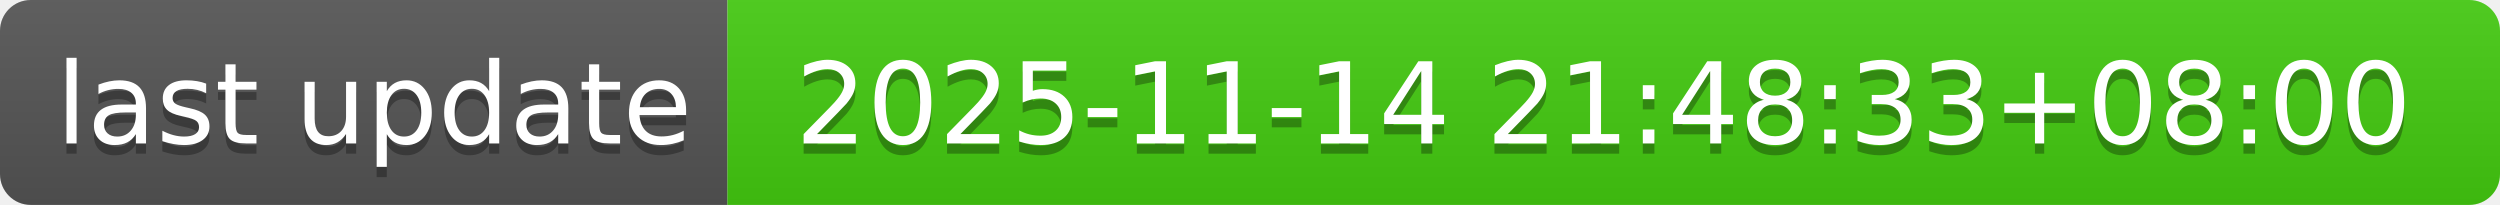
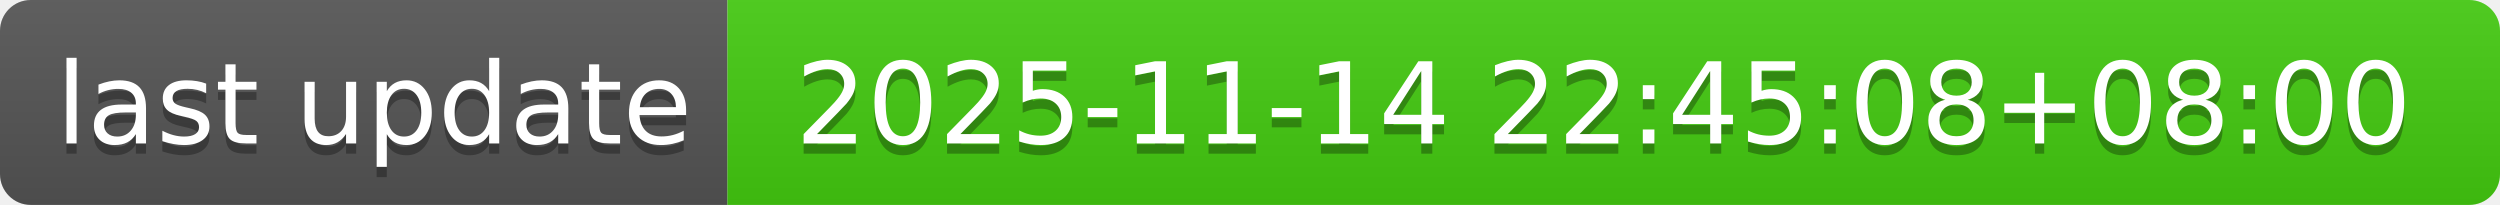
- <svg xmlns="http://www.w3.org/2000/svg" width="244" height="20" role="img" aria-label="last update: 2025-11-14 21:48:33+08:00">
+ <svg xmlns="http://www.w3.org/2000/svg" width="244" height="20" role="img" aria-label="last update: 2025-11-14 22:45:08+08:00">
  <linearGradient id="s" x2="0" y2="100%">
    <stop offset="0" stop-color="#bbb" stop-opacity=".1" />
    <stop offset="1" stop-opacity=".1" />
  </linearGradient>
  <clipPath id="r">
    <rect width="244" height="20" rx="3" fill="#fff" />
  </clipPath>
  <g clip-path="url(#r)">
    <rect width="71" height="20" fill="#555" />
    <rect x="71" width="173" height="20" fill="#4c1" />
    <rect width="244" height="20" fill="url(#s)" />
  </g>
  <g fill="#fff" text-anchor="middle" font-family="Verdana,Geneva,DejaVu Sans,sans-serif" text-rendering="geometricPrecision" font-size="110">
    <text aria-hidden="true" x="365" y="150" fill="#010101" fill-opacity=".3" transform="scale(.1)" textLength="610">last update</text>
    <text x="365" y="140" transform="scale(.1)" fill="#fff" textLength="610">last update</text>
-     <text aria-hidden="true" x="1565" y="150" fill="#010101" fill-opacity=".3" transform="scale(.1)" textLength="1630">2025-11-14 21:48:33+08:00</text>
-     <text x="1565" y="140" transform="scale(.1)" fill="#fff" textLength="1630">2025-11-14 21:48:33+08:00</text>
+     <text aria-hidden="true" x="1565" y="150" fill="#010101" fill-opacity=".3" transform="scale(.1)" textLength="1630">2025-11-14 22:45:08+08:00</text>
+     <text x="1565" y="140" transform="scale(.1)" fill="#fff" textLength="1630">2025-11-14 22:45:08+08:00</text>
  </g>
</svg>
